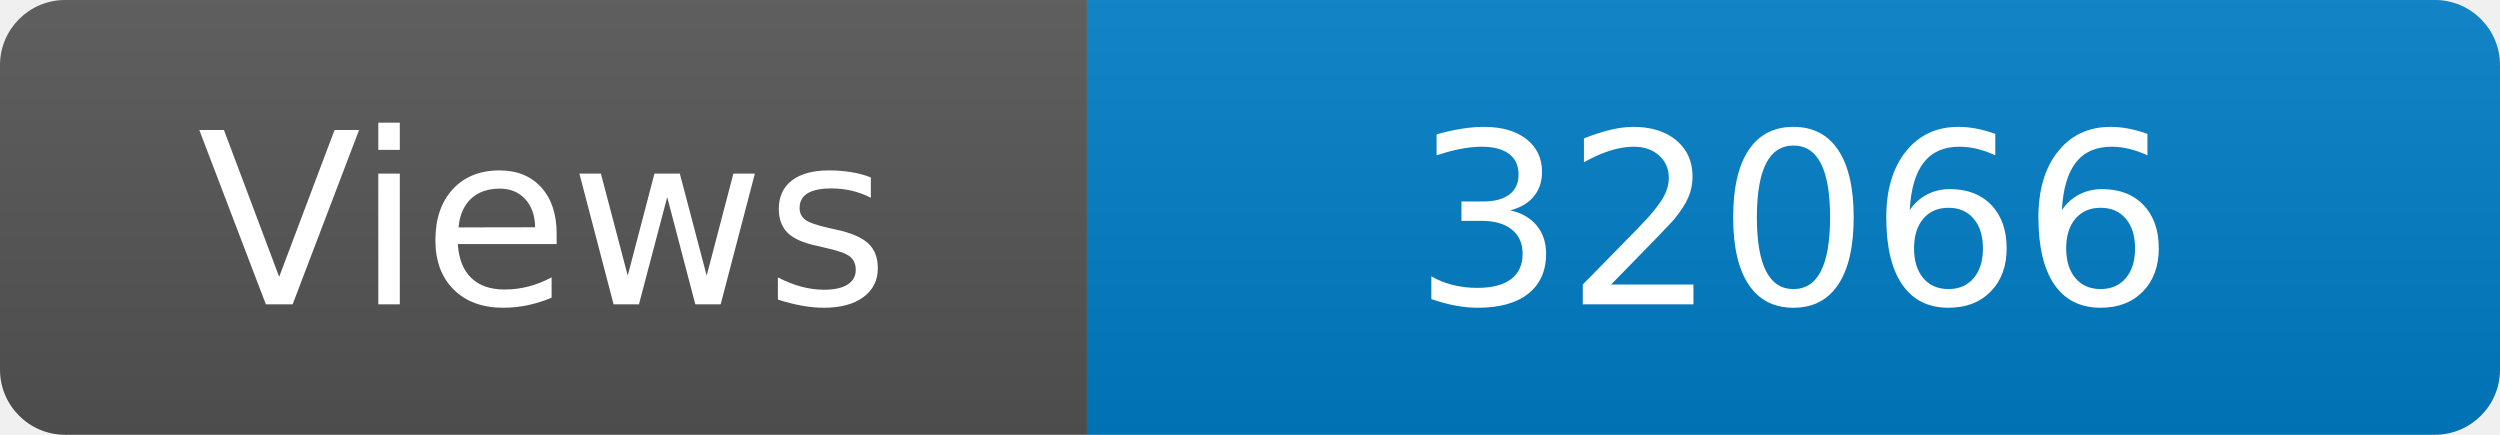
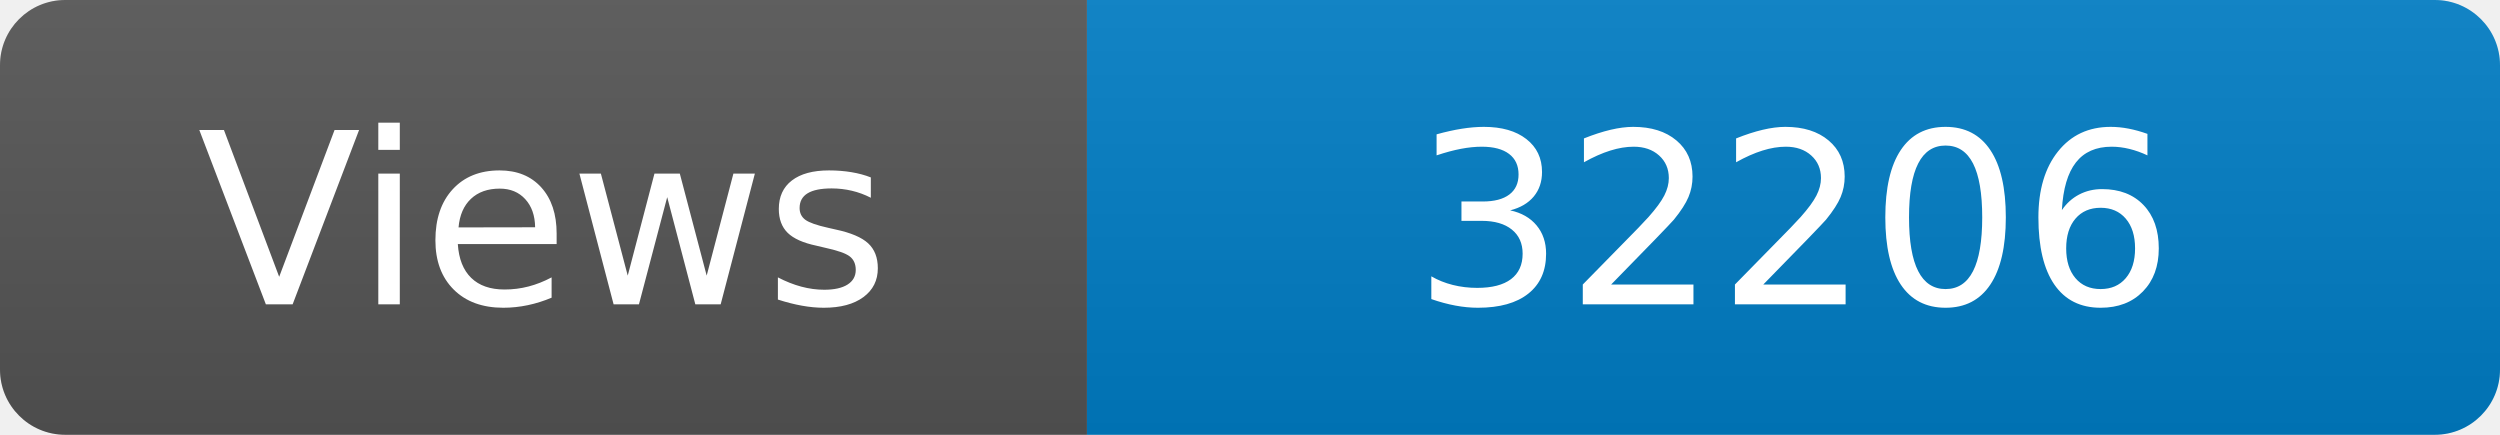
<svg xmlns="http://www.w3.org/2000/svg" width="115" height="20" role="img" aria-label="Maintained?: yes">
  <linearGradient id="s" x2="0" y2="100%">
    <stop offset="0" stop-color="#bbb" stop-opacity=".1" />
    <stop offset="1" stop-opacity=".1" />
  </linearGradient>
  <clipPath id="r">
    <rect width="115" height="20" rx="3" fill="#fff" />
  </clipPath>
  <g clip-path="url(#r)">
    <rect width="50" height="20" fill="#555" />
    <rect x="50" width="160" height="20" fill="#007ec6" />
    <rect width="115" height="20" fill="url(#s)" />
  </g>
  <g fill="#fff" text-anchor="middle" font-family="Verdana,Geneva,DejaVu Sans,sans-serif" font-size="110">
    <text x="250" y="140" transform="scale(.1)" fill="#fff">Views</text>
-     <text x="825" y="140" transform="scale(.1)" fill="#fff">32066</text>
+     <text x="825" y="140" transform="scale(.1)" fill="#fff">32206</text>
  </g>
</svg>
